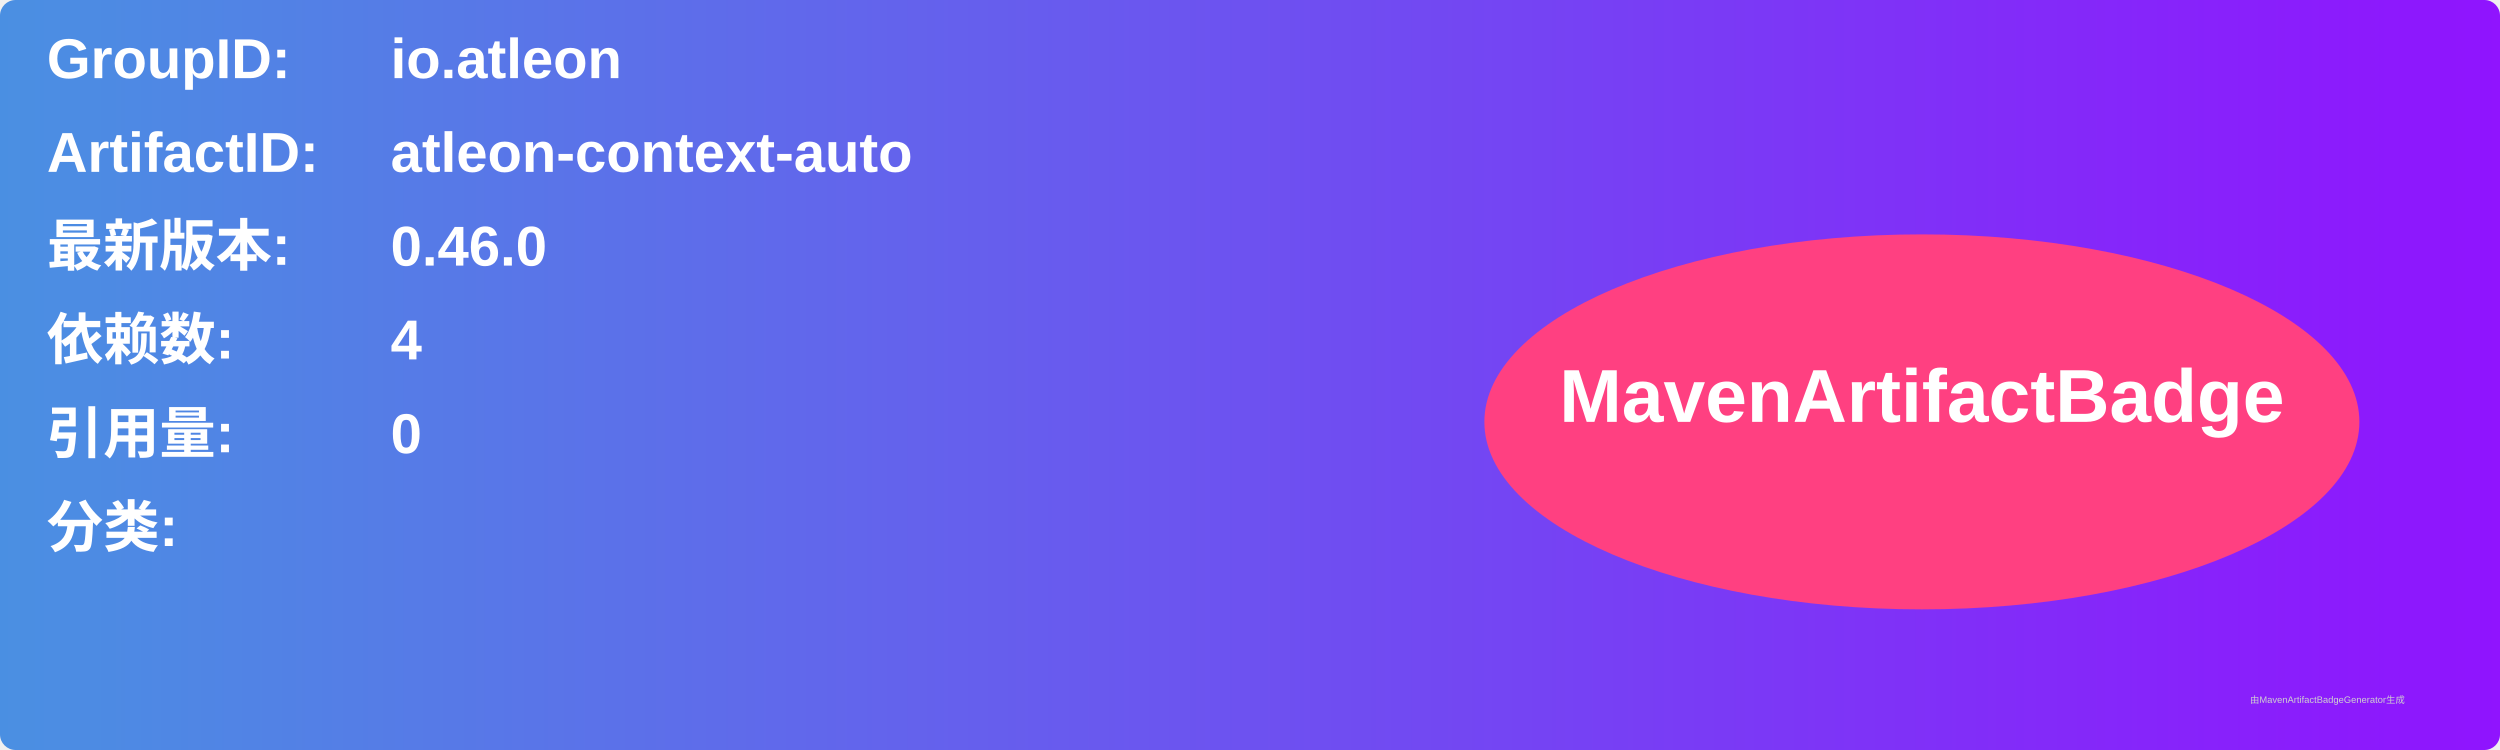
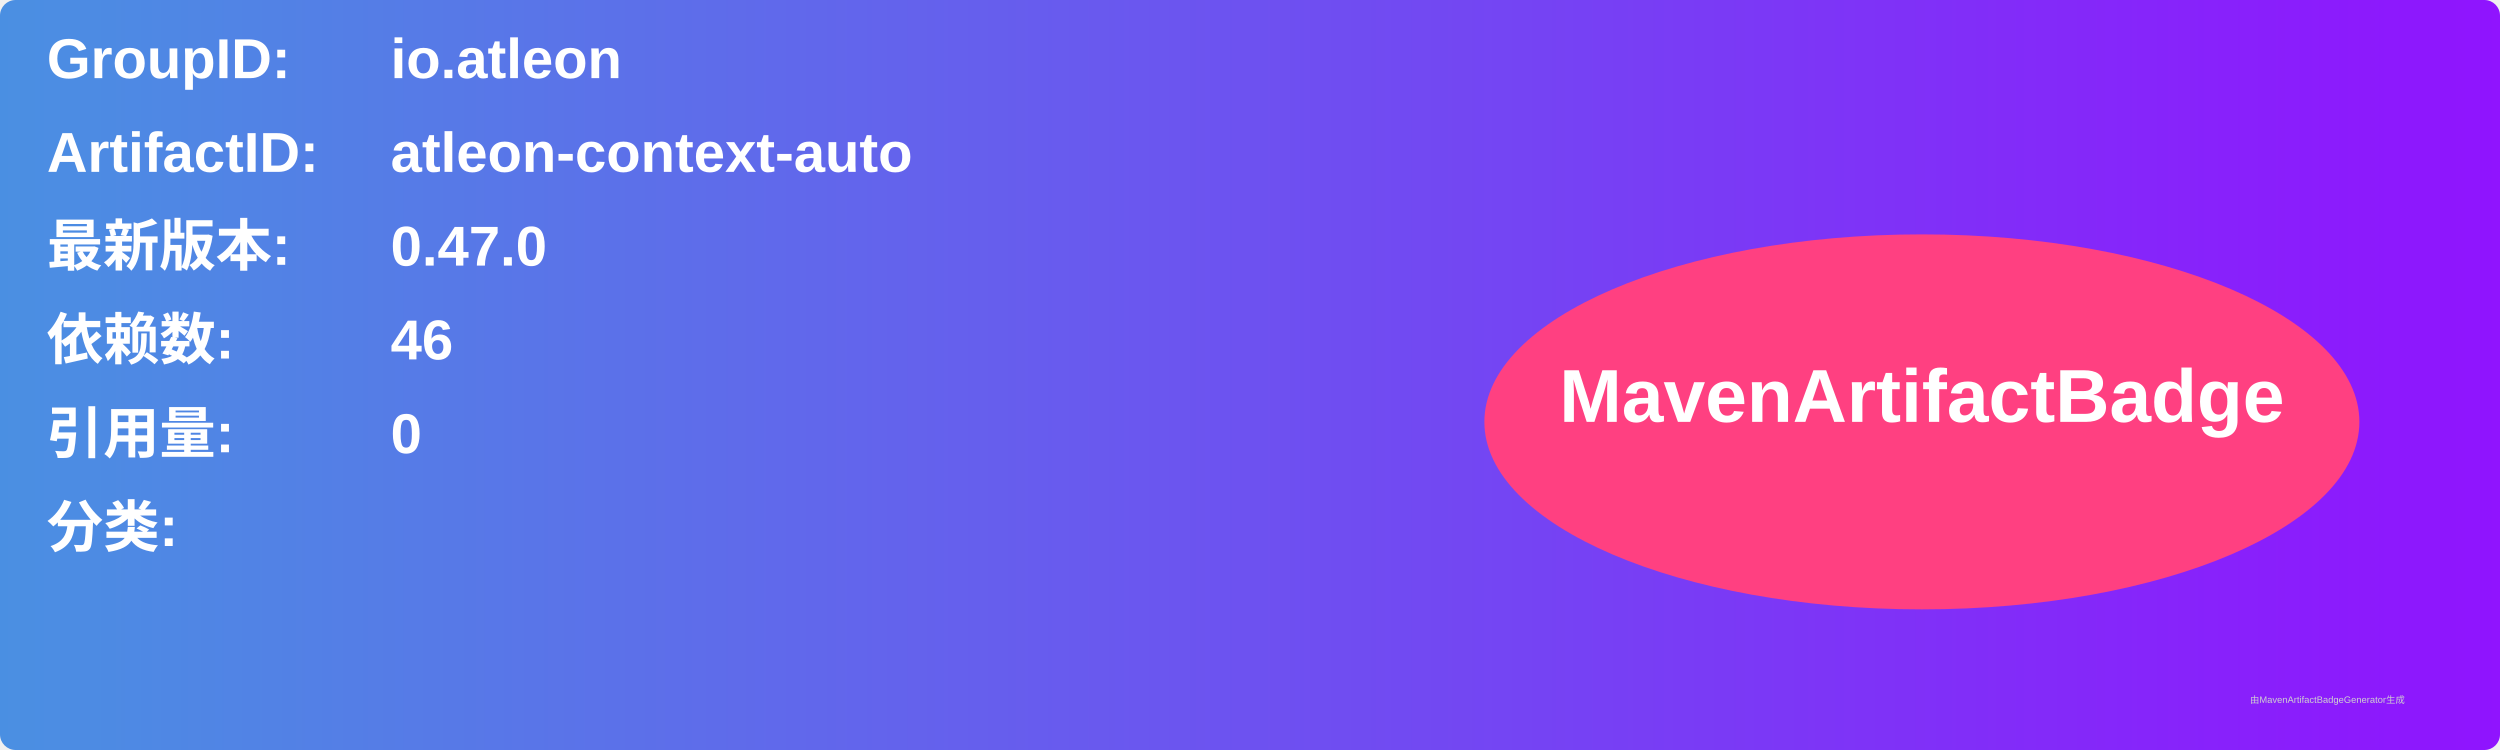
<svg xmlns="http://www.w3.org/2000/svg" width="800" height="240" viewBox="0 0 800 240">
  <linearGradient id="grad" x1="0%" y1="0%" x2="100%" y2="0%">
    <stop offset="0%" stop-color="#4a90e2" />
    <stop offset="100%" stop-color="#9013fe" />
  </linearGradient>
  <rect width="100%" height="100%" rx="5" ry="5" fill="url(#grad)" />
  <g transform="translate(15, 15)">
    <text x="0" y="10" font-family="Arial" font-size="18" fill="white" font-weight="bold" width="260">GroupID:</text>
    <text x="110" y="10" font-family="Arial" font-size="18" fill="white" font-weight="bold" width="460">io.atleon</text>
    <text x="0" y="40" font-family="Arial" font-size="18" fill="white" font-weight="bold" width="260">ArtifactID:</text>
    <text x="110" y="40" font-family="Arial" font-size="18" fill="white" font-weight="bold" width="460">atleon-context-auto</text>
    <text x="0" y="70" font-family="Arial" font-size="18" fill="white" font-weight="bold">最新版本:</text>
    <text x="110" y="70" font-family="Arial" font-size="18" fill="white" font-weight="bold">
-       <tspan font-weight="bold">0.46.0</tspan>
+       <tspan font-weight="bold">0.47.0</tspan>
    </text>
    <text x="0" y="100" font-family="Arial" font-size="18" fill="white" font-weight="bold">依赖数: </text>
    <text x="110" y="100" font-family="Arial" font-size="18" fill="white">
-       <tspan font-weight="bold">4</tspan>
+       <tspan font-weight="bold">46</tspan>
    </text>
    <text x="0" y="130" font-family="Arial" font-size="18" fill="white" font-weight="bold">引用量: </text>
    <text x="110" y="130" font-family="Arial" font-size="18" fill="white">
      <tspan font-weight="bold">0</tspan>
    </text>
    <text x="0" y="160" font-family="Arial" font-size="18" fill="white" font-weight="bold">分类:</text>
    <text x="10" y="190" font-family="Arial" font-size="10" fill="white">
      <tspan font-weight="bold" />
    </text>
    <ellipse cx="600" cy="120" rx="140" ry="60" fill="#ff4081" />
    <text x="600" y="120" text-anchor="middle" font-family="Arial" font-size="24" fill="white" font-weight="bold">MavenArtifactBadge</text>
  </g>
  <text x="720" y="225" font-family="Arial" font-size="3" fill="#d0d0d0">由MavenArtifactBadgeGenerator生成</text>
</svg>
